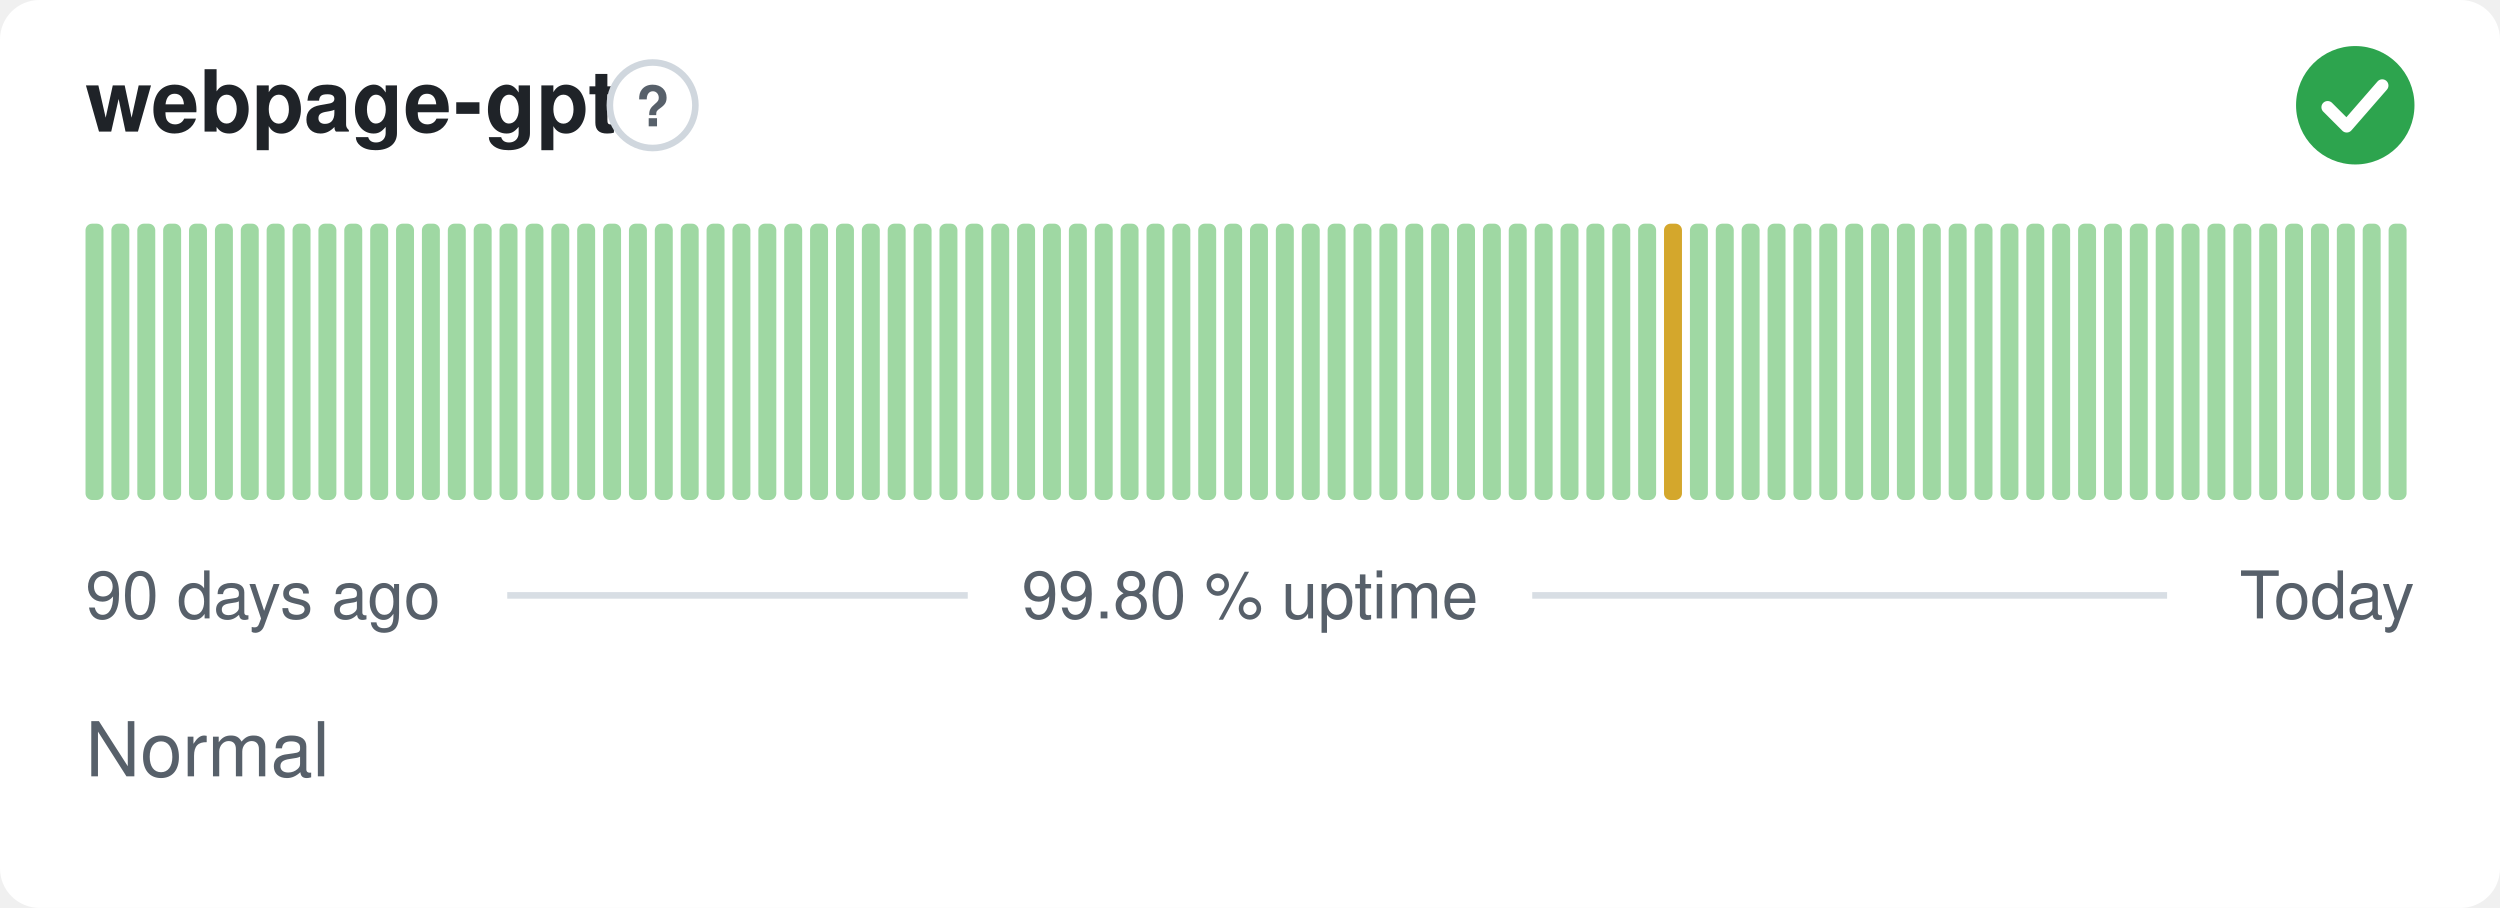
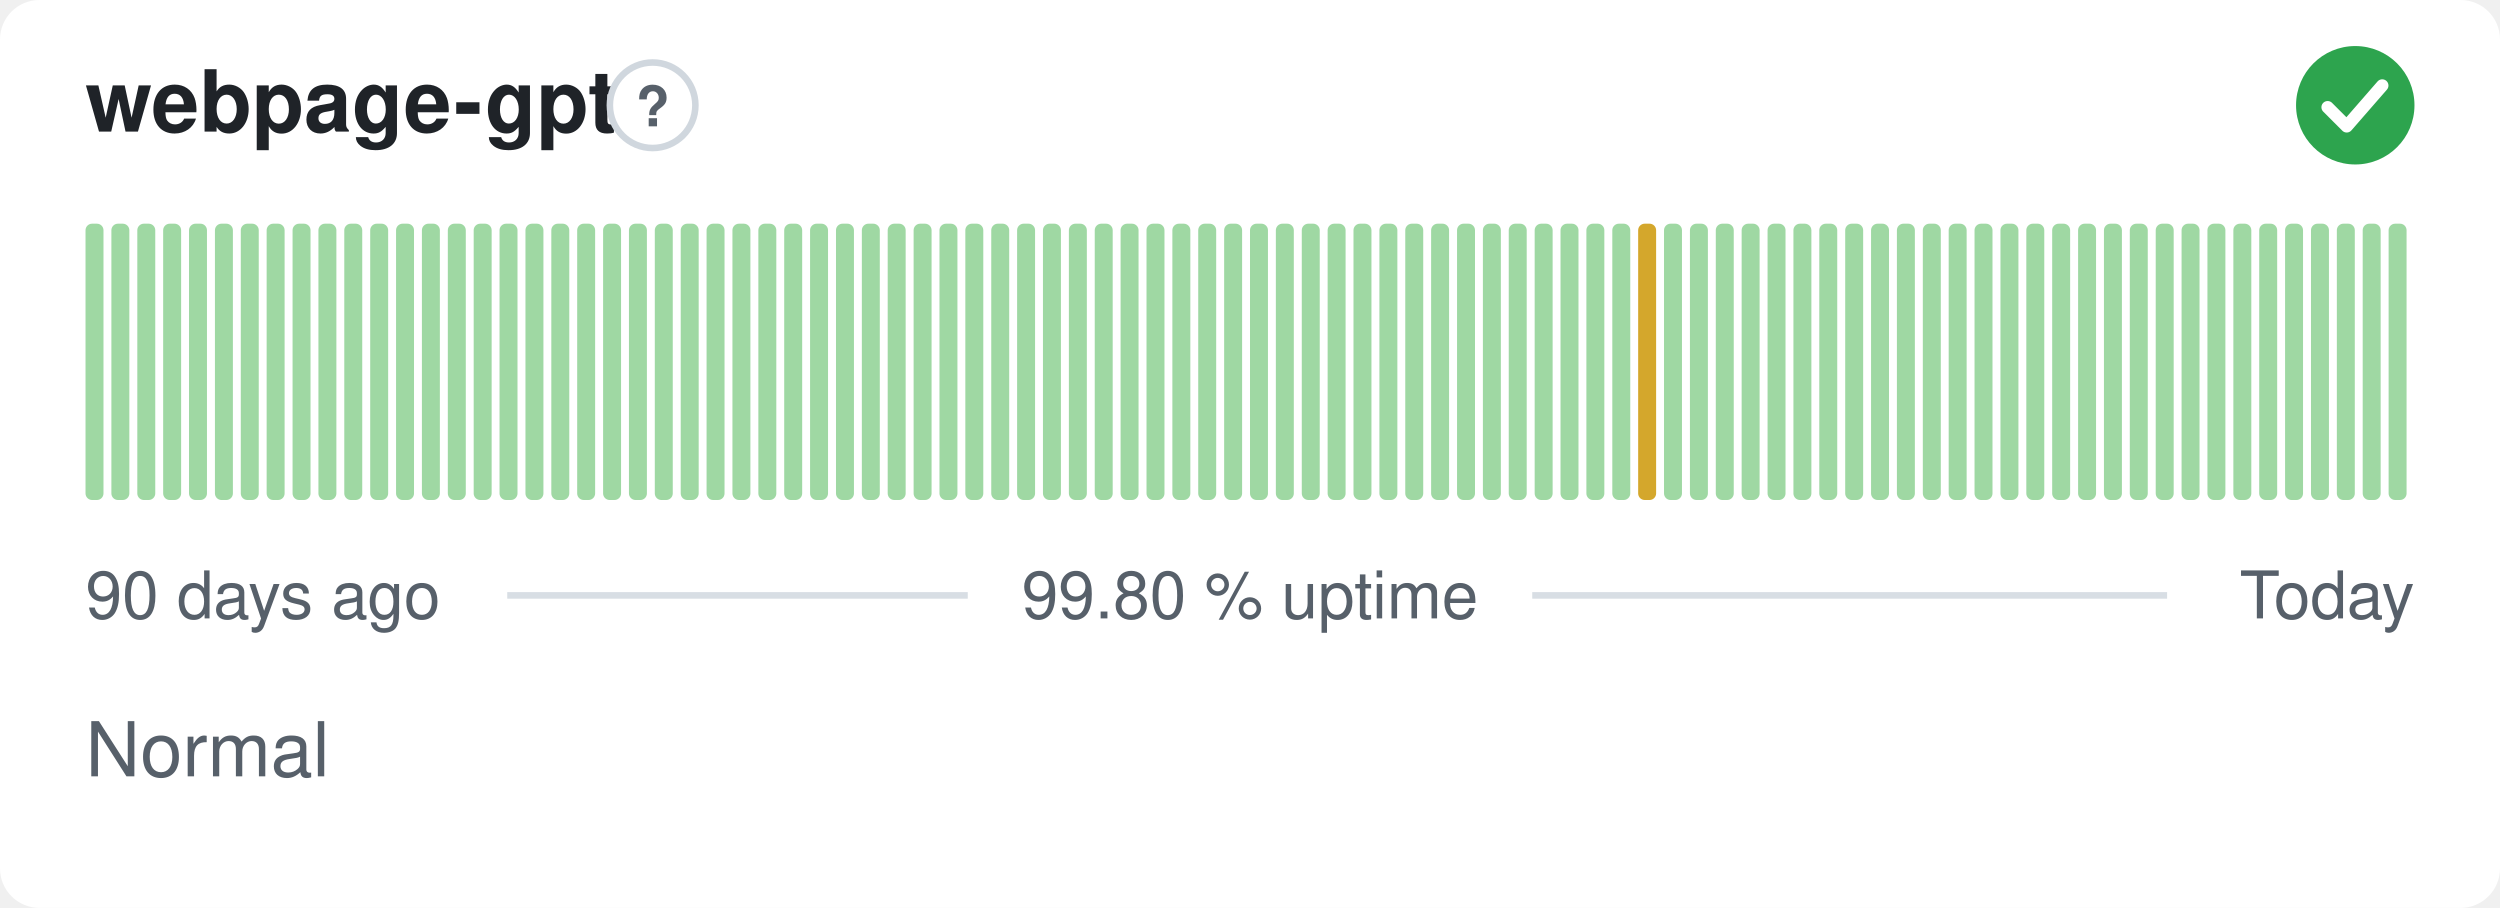
<svg xmlns="http://www.w3.org/2000/svg" width="380" height="138" viewBox="0 0 380 138" role="img" aria-label="webpage-gpt: Normal, 99.80 % uptime over the last 90 days" font-family="-apple-system,BlinkMacSystemFont,'Segoe UI',Helvetica,Arial,sans-serif">
  <style>
    @media (prefers-color-scheme: dark) {
      .bg { fill: #0d1117 }
      .title { fill: #e6edf3 }
      .muted { fill: #8b949e }
      .hint { stroke: #30363d }
      .rule { stroke: #30363d }
      .nodata { fill: #21262d }
    }
  </style>
  <rect class="bg" width="380" height="138" rx="6" fill="#ffffff" />
  <text class="title" x="13" y="20" font-size="13" font-weight="600" fill="#1f2328">webpage-gpt</text>
  <circle class="hint" cx="99.2" cy="16" r="6.5" fill="none" stroke="#d0d7de" stroke-width="1" />
  <text class="muted" x="99.2" y="19.2" text-anchor="middle" font-size="8.5" font-weight="700" fill="#57606a">?</text>
  <circle cx="358" cy="16" r="9" fill="#2da44e" />
  <path d="M353.80 16.30l2.90 2.90 5.40 -6.20" fill="none" stroke="#fff" stroke-width="1.89" stroke-linecap="round" stroke-linejoin="round" />
  <rect x="13.00" y="34.00" width="2.73" height="42.00" rx="1" fill="#9fd8a3" />
  <rect x="16.93" y="34.00" width="2.73" height="42.00" rx="1" fill="#9fd8a3" />
  <rect x="20.87" y="34.00" width="2.73" height="42.00" rx="1" fill="#9fd8a3" />
  <rect x="24.80" y="34.00" width="2.73" height="42.00" rx="1" fill="#9fd8a3" />
  <rect x="28.73" y="34.00" width="2.73" height="42.00" rx="1" fill="#9fd8a3" />
  <rect x="32.67" y="34.00" width="2.73" height="42.00" rx="1" fill="#9fd8a3" />
  <rect x="36.60" y="34.00" width="2.73" height="42.00" rx="1" fill="#9fd8a3" />
  <rect x="40.53" y="34.00" width="2.73" height="42.00" rx="1" fill="#9fd8a3" />
  <rect x="44.47" y="34.00" width="2.73" height="42.00" rx="1" fill="#9fd8a3" />
  <rect x="48.40" y="34.00" width="2.73" height="42.00" rx="1" fill="#9fd8a3" />
  <rect x="52.33" y="34.00" width="2.73" height="42.00" rx="1" fill="#9fd8a3" />
  <rect x="56.27" y="34.00" width="2.73" height="42.00" rx="1" fill="#9fd8a3" />
  <rect x="60.20" y="34.00" width="2.73" height="42.00" rx="1" fill="#9fd8a3" />
  <rect x="64.13" y="34.00" width="2.73" height="42.00" rx="1" fill="#9fd8a3" />
  <rect x="68.07" y="34.00" width="2.73" height="42.00" rx="1" fill="#9fd8a3" />
  <rect x="72.00" y="34.00" width="2.73" height="42.00" rx="1" fill="#9fd8a3" />
  <rect x="75.93" y="34.00" width="2.73" height="42.00" rx="1" fill="#9fd8a3" />
  <rect x="79.87" y="34.00" width="2.73" height="42.00" rx="1" fill="#9fd8a3" />
  <rect x="83.80" y="34.00" width="2.73" height="42.00" rx="1" fill="#9fd8a3" />
  <rect x="87.73" y="34.00" width="2.73" height="42.00" rx="1" fill="#9fd8a3" />
  <rect x="91.67" y="34.00" width="2.73" height="42.00" rx="1" fill="#9fd8a3" />
  <rect x="95.60" y="34.00" width="2.73" height="42.00" rx="1" fill="#9fd8a3" />
  <rect x="99.53" y="34.00" width="2.73" height="42.00" rx="1" fill="#9fd8a3" />
  <rect x="103.47" y="34.00" width="2.73" height="42.00" rx="1" fill="#9fd8a3" />
  <rect x="107.40" y="34.00" width="2.73" height="42.00" rx="1" fill="#9fd8a3" />
  <rect x="111.33" y="34.00" width="2.73" height="42.00" rx="1" fill="#9fd8a3" />
  <rect x="115.27" y="34.00" width="2.73" height="42.00" rx="1" fill="#9fd8a3" />
  <rect x="119.20" y="34.00" width="2.73" height="42.00" rx="1" fill="#9fd8a3" />
  <rect x="123.13" y="34.00" width="2.73" height="42.00" rx="1" fill="#9fd8a3" />
  <rect x="127.07" y="34.00" width="2.73" height="42.00" rx="1" fill="#9fd8a3" />
  <rect x="131.00" y="34.00" width="2.73" height="42.00" rx="1" fill="#9fd8a3" />
  <rect x="134.93" y="34.00" width="2.73" height="42.00" rx="1" fill="#9fd8a3" />
  <rect x="138.87" y="34.00" width="2.73" height="42.00" rx="1" fill="#9fd8a3" />
  <rect x="142.80" y="34.00" width="2.73" height="42.00" rx="1" fill="#9fd8a3" />
  <rect x="146.73" y="34.00" width="2.73" height="42.00" rx="1" fill="#9fd8a3" />
  <rect x="150.67" y="34.00" width="2.73" height="42.00" rx="1" fill="#9fd8a3" />
  <rect x="154.60" y="34.00" width="2.73" height="42.00" rx="1" fill="#9fd8a3" />
  <rect x="158.53" y="34.00" width="2.73" height="42.00" rx="1" fill="#9fd8a3" />
  <rect x="162.47" y="34.00" width="2.73" height="42.00" rx="1" fill="#9fd8a3" />
  <rect x="166.40" y="34.00" width="2.73" height="42.00" rx="1" fill="#9fd8a3" />
  <rect x="170.33" y="34.00" width="2.73" height="42.00" rx="1" fill="#9fd8a3" />
  <rect x="174.27" y="34.00" width="2.73" height="42.00" rx="1" fill="#9fd8a3" />
  <rect x="178.20" y="34.00" width="2.73" height="42.00" rx="1" fill="#9fd8a3" />
  <rect x="182.13" y="34.00" width="2.73" height="42.00" rx="1" fill="#9fd8a3" />
  <rect x="186.07" y="34.00" width="2.73" height="42.00" rx="1" fill="#9fd8a3" />
  <rect x="190.00" y="34.00" width="2.73" height="42.00" rx="1" fill="#9fd8a3" />
  <rect x="193.93" y="34.00" width="2.73" height="42.00" rx="1" fill="#9fd8a3" />
  <rect x="197.87" y="34.00" width="2.73" height="42.00" rx="1" fill="#9fd8a3" />
  <rect x="201.80" y="34.00" width="2.73" height="42.00" rx="1" fill="#9fd8a3" />
  <rect x="205.73" y="34.00" width="2.73" height="42.00" rx="1" fill="#9fd8a3" />
  <rect x="209.67" y="34.00" width="2.73" height="42.00" rx="1" fill="#9fd8a3" />
  <rect x="213.60" y="34.00" width="2.73" height="42.00" rx="1" fill="#9fd8a3" />
  <rect x="217.53" y="34.00" width="2.73" height="42.00" rx="1" fill="#9fd8a3" />
  <rect x="221.47" y="34.00" width="2.73" height="42.00" rx="1" fill="#9fd8a3" />
  <rect x="225.40" y="34.00" width="2.73" height="42.00" rx="1" fill="#9fd8a3" />
  <rect x="229.33" y="34.00" width="2.73" height="42.00" rx="1" fill="#9fd8a3" />
  <rect x="233.27" y="34.00" width="2.73" height="42.00" rx="1" fill="#9fd8a3" />
  <rect x="237.20" y="34.00" width="2.73" height="42.00" rx="1" fill="#9fd8a3" />
  <rect x="241.13" y="34.00" width="2.73" height="42.00" rx="1" fill="#9fd8a3" />
  <rect x="245.07" y="34.00" width="2.73" height="42.00" rx="1" fill="#9fd8a3" />
-   <rect x="249.00" y="34.00" width="2.73" height="42.00" rx="1" fill="#9fd8a3" />
-   <rect x="252.93" y="34.00" width="2.73" height="42.00" rx="1" fill="#d4a72c" />
+   <rect x="249.00" y="34.00" width="2.73" height="42.00" rx="1" fill="#d4a72c" />
+   <rect x="252.93" y="34.00" width="2.73" height="42.00" rx="1" fill="#9fd8a3" />
  <rect x="256.87" y="34.00" width="2.73" height="42.00" rx="1" fill="#9fd8a3" />
  <rect x="260.80" y="34.00" width="2.73" height="42.00" rx="1" fill="#9fd8a3" />
  <rect x="264.73" y="34.00" width="2.73" height="42.00" rx="1" fill="#9fd8a3" />
  <rect x="268.67" y="34.00" width="2.73" height="42.00" rx="1" fill="#9fd8a3" />
  <rect x="272.60" y="34.00" width="2.73" height="42.00" rx="1" fill="#9fd8a3" />
  <rect x="276.53" y="34.00" width="2.73" height="42.00" rx="1" fill="#9fd8a3" />
  <rect x="280.47" y="34.00" width="2.73" height="42.00" rx="1" fill="#9fd8a3" />
  <rect x="284.40" y="34.00" width="2.73" height="42.00" rx="1" fill="#9fd8a3" />
  <rect x="288.33" y="34.00" width="2.73" height="42.00" rx="1" fill="#9fd8a3" />
  <rect x="292.27" y="34.00" width="2.73" height="42.00" rx="1" fill="#9fd8a3" />
  <rect x="296.20" y="34.00" width="2.73" height="42.00" rx="1" fill="#9fd8a3" />
  <rect x="300.13" y="34.00" width="2.73" height="42.00" rx="1" fill="#9fd8a3" />
  <rect x="304.07" y="34.00" width="2.73" height="42.00" rx="1" fill="#9fd8a3" />
  <rect x="308.00" y="34.00" width="2.73" height="42.00" rx="1" fill="#9fd8a3" />
  <rect x="311.93" y="34.00" width="2.73" height="42.00" rx="1" fill="#9fd8a3" />
  <rect x="315.87" y="34.00" width="2.73" height="42.00" rx="1" fill="#9fd8a3" />
  <rect x="319.80" y="34.00" width="2.73" height="42.00" rx="1" fill="#9fd8a3" />
  <rect x="323.73" y="34.00" width="2.73" height="42.00" rx="1" fill="#9fd8a3" />
  <rect x="327.67" y="34.00" width="2.73" height="42.00" rx="1" fill="#9fd8a3" />
  <rect x="331.60" y="34.00" width="2.73" height="42.00" rx="1" fill="#9fd8a3" />
  <rect x="335.53" y="34.00" width="2.73" height="42.00" rx="1" fill="#9fd8a3" />
  <rect x="339.47" y="34.00" width="2.73" height="42.00" rx="1" fill="#9fd8a3" />
  <rect x="343.40" y="34.00" width="2.73" height="42.00" rx="1" fill="#9fd8a3" />
  <rect x="347.33" y="34.00" width="2.73" height="42.00" rx="1" fill="#9fd8a3" />
  <rect x="351.27" y="34.00" width="2.73" height="42.00" rx="1" fill="#9fd8a3" />
  <rect x="355.20" y="34.00" width="2.73" height="42.00" rx="1" fill="#9fd8a3" />
  <rect x="359.13" y="34.00" width="2.73" height="42.00" rx="1" fill="#9fd8a3" />
  <rect x="363.07" y="34.00" width="2.73" height="42.00" rx="1" fill="#9fd8a3" />
  <text class="muted" x="13" y="94" font-size="10" fill="#57606a">90 days ago</text>
  <text class="muted" x="190" y="94" text-anchor="middle" font-size="10" fill="#57606a">99.80 % uptime</text>
  <text class="muted" x="367" y="94" text-anchor="end" font-size="10" fill="#57606a">Today</text>
  <line class="rule" x1="77.1" y1="90.5" x2="147.1" y2="90.5" stroke="#d8dee4" stroke-width="1" />
  <line class="rule" x1="232.9" y1="90.5" x2="329.4" y2="90.5" stroke="#d8dee4" stroke-width="1" />
  <text class="muted" x="13" y="118" font-size="11.5" fill="#57606a">Normal</text>
</svg>
